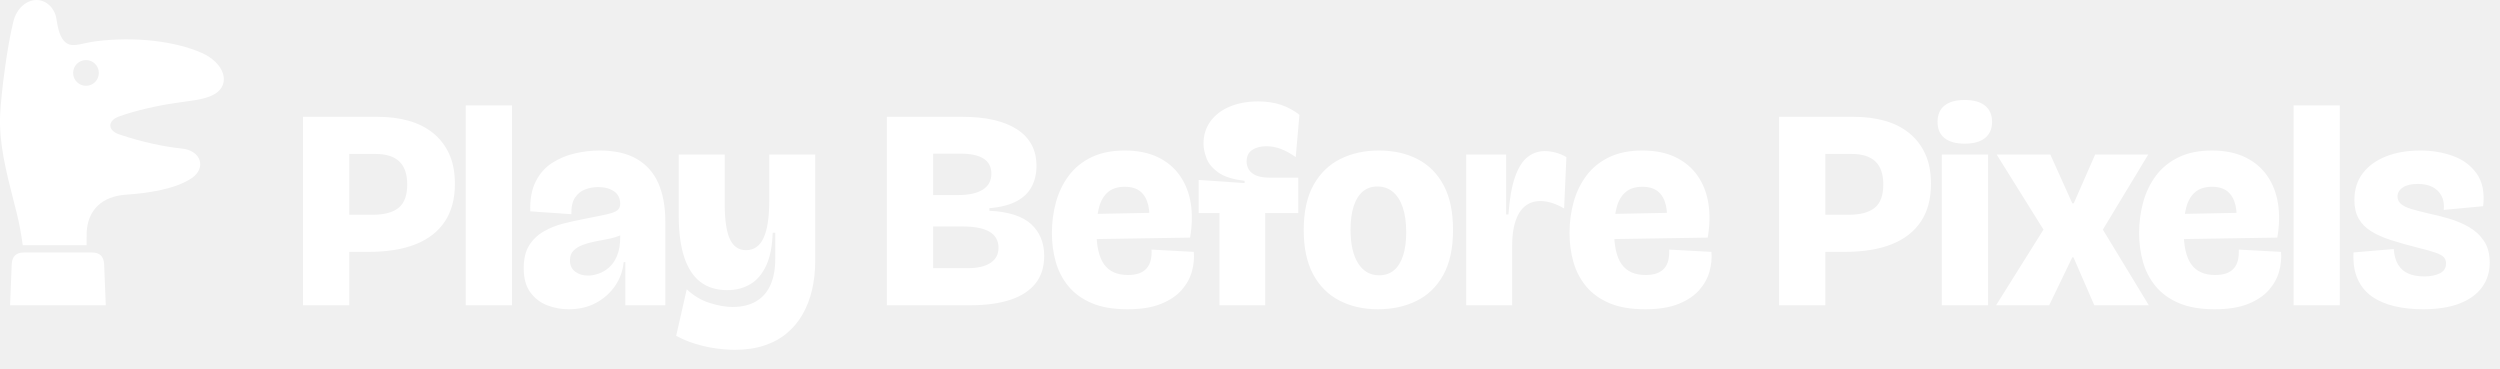
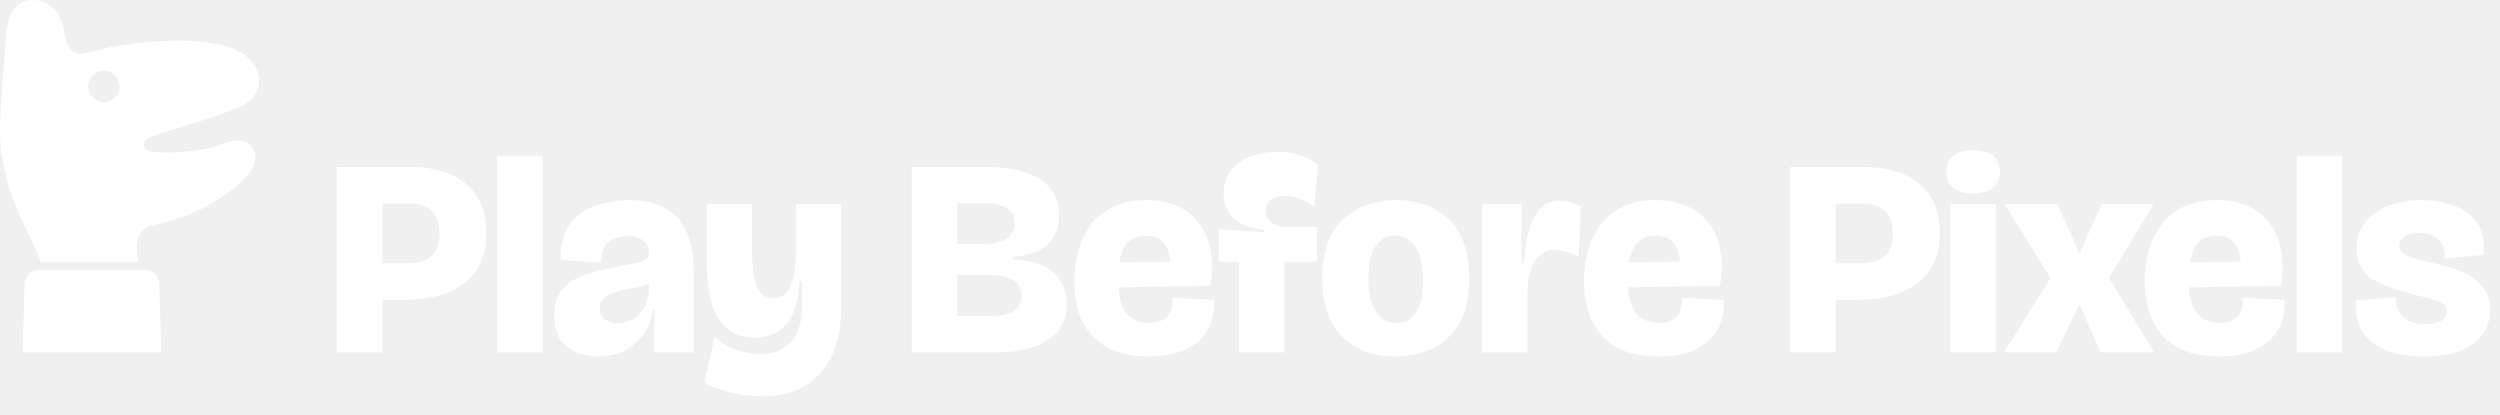
- <svg xmlns="http://www.w3.org/2000/svg" viewBox="0 0 875.63 128.92" width="875.63" height="128.92" role="img" aria-label="Play Before Pixels">
-   <path fill="#FFFFFF" d="M7.97 85.88C7.42 81.86 6.72 78.04 5.84 74.56C5.48 73.11 5.11 71.67 4.74 70.22C2.15 60.11 -0.44 49.99 0.06 39.88C0.41 32.94 2.38 16.76 4.69 7.51C5.84 2.89 9.31 0 12.78 0C16.25 0 19.14 2.89 19.71 6.36C20.29 9.83 20.87 13.29 23.18 15.03C24.79 16.23 26.96 15.76 29.68 15.17C30.88 14.91 32.18 14.62 33.58 14.45C47.46 12.71 61.33 14.45 70.57 18.49C78.66 22.03 80.98 29.48 75.2 32.94C72.88 34.33 69.42 35.02 64.79 35.6C55.55 36.76 47.46 38.72 41.68 40.8C37.63 42.26 37.63 45.66 41.68 47.04C49.77 49.82 57.86 51.44 63.64 52.02C70.57 52.71 72.31 58.95 67.11 62.42C61.33 66.27 52.08 67.62 43.99 68.2C35.9 68.78 30.69 73.4 30.35 81.49C30.31 82.98 30.31 84.45 30.33 85.88ZM3.53 106.92L4.11 92.47Q4.34 88.43 8.39 88.43L32.2 88.43Q36.24 88.43 36.47 92.47L37.05 106.92ZM34.62 25.55C34.62 23.06 32.61 21.04 30.12 21.04C27.63 21.04 25.61 23.06 25.61 25.55C25.61 28.03 27.63 30.05 30.12 30.05C32.61 30.05 34.62 28.03 34.62 25.55Z" />
-   <path fill="#FFFFFF" d="M118.23 88.22V75.22H130.53Q136.63 75.22 139.63 72.77Q142.63 70.32 142.63 64.62Q142.63 59.22 139.88 56.57Q137.13 53.92 131.53 53.92H118.23V40.92H132.43Q138.13 40.92 143.03 42.27Q147.93 43.62 151.58 46.52Q155.23 49.42 157.28 53.82Q159.33 58.22 159.33 64.42Q159.33 72.32 155.78 77.62Q152.23 82.92 145.53 85.57Q138.83 88.22 129.13 88.22ZM106.13 106.92V40.92H122.33V106.92ZM163.13 106.92V36.92H179.33V106.92ZM199.23 108.32Q195.23 108.32 191.63 106.92Q188.03 105.52 185.73 102.37Q183.43 99.22 183.43 93.92Q183.43 89.02 185.33 85.97Q187.23 82.92 190.43 81.07Q193.63 79.22 197.43 78.27Q201.23 77.32 204.93 76.62Q210.13 75.62 212.73 75.02Q215.33 74.42 216.28 73.62Q217.23 72.82 217.23 71.42Q217.23 68.52 215.08 67.02Q212.93 65.52 209.43 65.52Q207.23 65.52 205.03 66.32Q202.83 67.12 201.43 69.17Q200.03 71.22 200.13 75.02L185.73 74.02Q185.53 67.72 187.63 63.57Q189.73 59.42 193.38 57.07Q197.03 54.72 201.38 53.72Q205.73 52.72 210.03 52.72Q217.93 52.72 223.03 55.67Q228.13 58.62 230.58 64.17Q233.03 69.72 233.03 77.62V87.02Q233.03 90.32 233.03 93.67Q233.03 97.02 233.03 100.32Q233.03 103.62 233.03 106.92H219.03Q219.03 103.32 219.03 99.62Q219.03 95.92 219.03 91.82H218.43Q218.03 96.32 215.48 100.07Q212.93 103.82 208.78 106.07Q204.63 108.32 199.23 108.32ZM205.93 96.52Q207.63 96.52 209.58 95.87Q211.53 95.22 213.28 93.72Q215.03 92.22 216.13 89.57Q217.23 86.92 217.23 83.02V80.62L219.93 80.32Q219.13 81.62 217.28 82.42Q215.43 83.22 213.13 83.67Q210.83 84.12 208.48 84.57Q206.13 85.02 204.13 85.77Q202.13 86.52 200.88 87.77Q199.63 89.02 199.63 91.22Q199.63 93.82 201.48 95.17Q203.33 96.52 205.93 96.52ZM257.33 122.52Q254.33 122.52 250.73 122.02Q247.13 121.52 243.53 120.42Q239.93 119.32 236.83 117.62L240.53 101.32Q244.13 104.72 248.58 106.12Q253.03 107.52 256.53 107.52Q261.43 107.52 264.78 105.57Q268.13 103.62 269.83 99.87Q271.53 96.12 271.53 90.72V81.52H270.63Q270.43 88.52 268.38 92.97Q266.33 97.42 262.83 99.52Q259.33 101.62 254.73 101.62Q249.03 101.62 245.28 98.72Q241.53 95.82 239.63 90.02Q237.73 84.22 237.73 75.52V54.12H253.83V71.32Q253.83 79.82 255.63 83.72Q257.43 87.62 261.33 87.62Q263.33 87.62 264.88 86.57Q266.43 85.52 267.43 83.37Q268.43 81.22 268.93 77.97Q269.43 74.72 269.43 70.42V54.12H285.53V91.32Q285.53 96.72 284.43 101.47Q283.33 106.22 281.13 110.07Q278.93 113.92 275.58 116.72Q272.23 119.52 267.68 121.02Q263.13 122.52 257.33 122.52ZM310.63 106.92V40.92H337.23Q343.33 40.92 348.08 42.02Q352.83 43.12 356.18 45.27Q359.53 47.42 361.28 50.62Q363.03 53.82 363.03 58.12Q363.03 62.12 361.38 65.32Q359.73 68.52 356.08 70.47Q352.43 72.42 346.53 72.92V73.82Q356.63 74.32 361.18 78.52Q365.73 82.72 365.73 89.62Q365.73 95.42 362.73 99.22Q359.73 103.02 353.98 104.97Q348.23 106.92 339.73 106.92ZM326.83 93.92H339.03Q344.13 93.92 346.93 92.07Q349.73 90.22 349.73 86.82Q349.73 83.02 346.58 81.17Q343.43 79.32 337.13 79.32H326.83ZM326.83 68.32H335.53Q341.23 68.32 344.23 66.42Q347.23 64.52 347.23 60.82Q347.23 57.32 344.53 55.57Q341.83 53.82 336.43 53.82H326.83ZM394.93 108.32Q387.43 108.32 382.38 106.17Q377.33 104.02 374.23 100.27Q371.13 96.52 369.78 91.72Q368.43 86.92 368.43 81.62Q368.43 75.92 369.88 70.72Q371.33 65.52 374.38 61.47Q377.43 57.42 382.28 55.07Q387.13 52.72 393.93 52.72Q400.73 52.72 405.58 55.07Q410.43 57.42 413.33 61.62Q416.23 65.82 417.08 71.32Q417.93 76.82 416.83 83.22L378.53 83.82V75.02L404.43 74.52L402.33 79.62Q402.93 75.02 402.18 71.87Q401.43 68.72 399.43 67.07Q397.43 65.42 393.93 65.42Q390.23 65.42 388.03 67.32Q385.83 69.22 384.93 72.67Q384.03 76.12 384.03 80.82Q384.03 88.92 386.73 92.62Q389.43 96.32 395.03 96.32Q397.43 96.32 399.03 95.72Q400.63 95.12 401.63 93.97Q402.63 92.82 403.03 91.17Q403.43 89.52 403.33 87.42L418.13 88.22Q418.43 91.52 417.48 95.02Q416.53 98.52 413.93 101.52Q411.33 104.52 406.68 106.42Q402.03 108.32 394.93 108.32ZM427.13 106.92V74.62H419.83V63.02L435.93 64.12V63.32Q429.83 62.62 426.73 60.42Q423.63 58.22 422.58 55.42Q421.53 52.62 421.53 50.32Q421.53 45.82 423.98 42.47Q426.43 39.12 430.78 37.32Q435.13 35.52 440.63 35.52Q445.13 35.52 448.68 36.72Q452.23 37.92 455.13 40.22L453.83 55.02Q451.13 53.12 448.63 52.17Q446.13 51.22 443.53 51.22Q440.53 51.22 438.58 52.52Q436.63 53.82 436.63 56.62Q436.63 58.12 437.43 59.42Q438.23 60.72 439.98 61.47Q441.73 62.22 444.73 62.22H454.73V74.62H443.13V106.92ZM482.63 108.32Q475.03 108.32 469.13 105.27Q463.23 102.22 459.93 96.07Q456.63 89.92 456.63 80.62Q456.63 70.92 460.08 64.77Q463.53 58.62 469.48 55.67Q475.43 52.72 482.93 52.72Q490.73 52.72 496.58 55.77Q502.43 58.82 505.68 64.97Q508.93 71.12 508.93 80.52Q508.93 90.22 505.48 96.37Q502.03 102.52 496.08 105.42Q490.13 108.32 482.63 108.32ZM483.03 96.42Q486.13 96.42 488.23 94.67Q490.33 92.92 491.43 89.52Q492.53 86.12 492.53 81.42Q492.53 76.22 491.33 72.67Q490.13 69.12 487.88 67.22Q485.63 65.32 482.43 65.32Q479.43 65.32 477.33 67.07Q475.23 68.82 474.13 72.22Q473.03 75.62 473.03 80.42Q473.03 88.02 475.68 92.22Q478.33 96.42 483.03 96.42ZM513.53 106.92V78.22V54.12H527.53V75.12H528.33Q528.93 66.72 530.68 61.87Q532.43 57.02 535.08 54.97Q537.73 52.92 541.03 52.92Q542.83 52.92 544.78 53.42Q546.73 53.92 548.63 55.02L547.83 73.02Q545.63 71.72 543.53 71.07Q541.43 70.42 539.53 70.42Q536.33 70.42 534.13 72.22Q531.93 74.02 530.78 77.52Q529.63 81.02 529.63 86.02V106.92ZM576.23 108.32Q568.73 108.32 563.68 106.17Q558.63 104.02 555.53 100.27Q552.43 96.52 551.08 91.72Q549.73 86.92 549.73 81.62Q549.73 75.92 551.18 70.72Q552.63 65.52 555.68 61.47Q558.73 57.42 563.58 55.07Q568.43 52.72 575.23 52.72Q582.03 52.72 586.88 55.07Q591.73 57.42 594.63 61.62Q597.53 65.82 598.38 71.32Q599.23 76.82 598.13 83.22L559.83 83.82V75.02L585.73 74.52L583.63 79.62Q584.23 75.02 583.48 71.87Q582.73 68.72 580.73 67.07Q578.73 65.42 575.23 65.42Q571.53 65.42 569.33 67.32Q567.13 69.22 566.23 72.67Q565.33 76.12 565.33 80.82Q565.33 88.92 568.03 92.62Q570.73 96.32 576.33 96.32Q578.73 96.32 580.33 95.72Q581.93 95.12 582.93 93.97Q583.93 92.82 584.33 91.17Q584.73 89.52 584.63 87.42L599.43 88.22Q599.73 91.52 598.78 95.02Q597.83 98.52 595.23 101.52Q592.63 104.52 587.98 106.42Q583.33 108.32 576.23 108.32ZM635.23 88.22V75.22H647.53Q653.63 75.22 656.63 72.77Q659.63 70.32 659.63 64.62Q659.63 59.22 656.88 56.57Q654.13 53.92 648.53 53.92H635.23V40.92H649.43Q655.13 40.92 660.03 42.27Q664.93 43.62 668.58 46.52Q672.23 49.42 674.28 53.82Q676.33 58.22 676.33 64.42Q676.33 72.32 672.78 77.62Q669.23 82.92 662.53 85.57Q655.83 88.22 646.13 88.22ZM623.13 106.92V40.92H639.33V106.92ZM680.13 106.92V54.12H696.33V106.92ZM688.13 50.32Q683.53 50.32 681.08 48.37Q678.63 46.42 678.63 42.72Q678.63 38.92 681.08 36.97Q683.53 35.02 688.13 35.02Q692.83 35.02 695.28 37.02Q697.73 39.02 697.73 42.72Q697.73 46.32 695.28 48.32Q692.83 50.32 688.13 50.32ZM699.13 106.92 715.73 80.42 699.33 54.12H718.13L725.83 71.22H726.33L733.83 54.12H752.43L736.53 80.42L752.63 106.92H733.53L726.23 90.12H725.83L717.73 106.92ZM775.73 108.32Q768.23 108.32 763.18 106.17Q758.13 104.02 755.03 100.27Q751.93 96.52 750.58 91.72Q749.23 86.92 749.23 81.62Q749.23 75.92 750.68 70.72Q752.13 65.52 755.18 61.47Q758.23 57.42 763.08 55.07Q767.93 52.72 774.73 52.72Q781.53 52.72 786.38 55.07Q791.23 57.42 794.13 61.62Q797.03 65.82 797.88 71.32Q798.73 76.82 797.63 83.22L759.33 83.82V75.02L785.23 74.52L783.13 79.62Q783.73 75.02 782.98 71.87Q782.23 68.72 780.23 67.07Q778.23 65.42 774.73 65.42Q771.03 65.42 768.83 67.32Q766.63 69.22 765.73 72.67Q764.83 76.12 764.83 80.82Q764.83 88.92 767.53 92.62Q770.23 96.32 775.83 96.32Q778.23 96.32 779.83 95.72Q781.43 95.12 782.43 93.97Q783.43 92.82 783.83 91.17Q784.23 89.52 784.13 87.42L798.93 88.22Q799.23 91.52 798.28 95.02Q797.33 98.52 794.73 101.52Q792.13 104.52 787.48 106.42Q782.83 108.32 775.73 108.32ZM803.33 106.92V36.92H819.53V106.92ZM848.63 108.32Q843.33 108.32 838.78 107.27Q834.23 106.22 830.88 103.92Q827.53 101.62 825.78 97.77Q824.03 93.92 824.33 88.42L838.43 87.22Q838.63 90.52 839.93 92.67Q841.23 94.82 843.53 95.82Q845.83 96.82 849.13 96.82Q852.23 96.82 854.48 95.77Q856.73 94.72 856.73 92.22Q856.73 90.92 855.93 90.07Q855.13 89.22 852.98 88.47Q850.83 87.72 846.73 86.72Q841.63 85.42 837.53 84.12Q833.43 82.82 830.53 81.02Q827.63 79.22 826.13 76.57Q824.63 73.92 824.63 70.02Q824.63 64.52 827.58 60.67Q830.53 56.82 835.73 54.77Q840.93 52.72 847.73 52.72Q853.83 52.72 859.13 54.62Q864.43 56.52 867.48 60.82Q870.53 65.12 869.73 72.22L855.93 73.52Q856.23 70.62 855.13 68.57Q854.03 66.52 851.93 65.47Q849.83 64.42 846.83 64.42Q843.43 64.42 841.58 65.67Q839.73 66.92 839.73 68.82Q839.73 70.32 840.88 71.37Q842.03 72.42 844.48 73.17Q846.93 73.92 850.83 74.82Q854.23 75.52 857.93 76.62Q861.63 77.72 864.83 79.57Q868.03 81.42 870.03 84.42Q872.03 87.42 872.03 92.02Q872.03 96.92 869.33 100.62Q866.63 104.32 861.43 106.32Q856.23 108.32 848.63 108.32Z" />
+ <svg xmlns="http://www.w3.org/2000/svg" viewBox="0 0 889.37 147.4" width="889.37" height="147.4" role="img" aria-label="Play Before Pixels">
+   <path fill="#FFFFFF" d="M14.49 93.16C13.18 89.57 11.66 86.25 10.01 82.94C3.54 70.4 -0.29 57.48 0.02 45.33C0.15 38.58 0.62 30.44 1.48 22.25C1.61 21.07 1.69 19.69 1.77 18.21C2.17 11.15 2.69 1.78 9.16 0.31C16.99 -1.46 21.87 4.58 22.8 11.18C23.64 17.12 26.08 20.14 30.6 18.83C46.79 14.36 68.12 12.88 80.73 16.49C93.35 20.1 96.52 33.11 85.11 38.08C74.97 42.49 63.24 45.19 54.28 48.47C49.8 50.1 50.33 53.86 55.08 54.14C65.93 54.77 75.09 52.94 80.18 50.88C89.09 47.27 94.21 54.96 88.45 61.83C80.38 71.44 66.46 77.7 54.68 80.03C49.44 81.06 48.07 85.67 48.81 90.94C48.92 91.71 49.04 92.45 49.16 93.16ZM8.05 125.4L8.72 101.42Q8.99 96.09 14.32 96.09L51.09 96.09Q56.42 96.09 56.69 101.42L57.35 125.4ZM42.58 30.71C42.58 27.62 40.07 25.12 36.98 25.12C33.89 25.12 31.39 27.62 31.39 30.71C31.39 33.8 33.89 36.31 36.98 36.31C40.07 36.31 42.58 33.8 42.58 30.71Z" />
+   <path fill="#FFFFFF" d="M131.97 106.7V93.7H144.27Q150.37 93.7 153.37 91.25Q156.37 88.8 156.37 83.1Q156.37 77.7 153.62 75.05Q150.87 72.4 145.27 72.4H131.97V59.4H146.17Q151.87 59.4 156.77 60.75Q161.67 62.1 165.32 65Q168.97 67.9 171.02 72.3Q173.07 76.7 173.07 82.9Q173.07 90.8 169.52 96.1Q165.97 101.4 159.27 104.05Q152.57 106.7 142.87 106.7ZM119.87 125.4V59.4H136.07V125.4ZM176.87 125.4V55.4H193.07V125.4ZM212.97 126.8Q208.97 126.8 205.37 125.4Q201.77 124 199.47 120.85Q197.17 117.7 197.17 112.4Q197.17 107.5 199.07 104.45Q200.97 101.4 204.17 99.55Q207.37 97.7 211.17 96.75Q214.97 95.8 218.67 95.1Q223.87 94.1 226.47 93.5Q229.07 92.9 230.02 92.1Q230.97 91.3 230.97 89.9Q230.97 87 228.82 85.5Q226.67 84 223.17 84Q220.97 84 218.77 84.8Q216.57 85.6 215.17 87.65Q213.77 89.7 213.87 93.5L199.47 92.5Q199.27 86.2 201.37 82.05Q203.47 77.9 207.12 75.55Q210.77 73.2 215.12 72.2Q219.47 71.2 223.77 71.2Q231.67 71.2 236.77 74.15Q241.87 77.1 244.32 82.65Q246.77 88.2 246.77 96.1V105.5Q246.77 108.8 246.77 112.15Q246.77 115.5 246.77 118.8Q246.77 122.1 246.77 125.4H232.77Q232.77 121.8 232.77 118.1Q232.77 114.4 232.77 110.3H232.17Q231.77 114.8 229.22 118.55Q226.67 122.3 222.52 124.55Q218.37 126.8 212.97 126.8ZM219.67 115Q221.37 115 223.32 114.35Q225.27 113.7 227.02 112.2Q228.77 110.7 229.87 108.05Q230.97 105.4 230.97 101.5V99.1L233.67 98.8Q232.87 100.1 231.02 100.9Q229.17 101.7 226.87 102.15Q224.57 102.6 222.22 103.05Q219.87 103.5 217.87 104.25Q215.87 105 214.62 106.25Q213.37 107.5 213.37 109.7Q213.37 112.3 215.22 113.65Q217.07 115 219.67 115ZM271.07 141Q268.07 141 264.47 140.5Q260.87 140 257.27 138.9Q253.67 137.8 250.57 136.1L254.27 119.8Q257.87 123.2 262.32 124.6Q266.77 126 270.27 126Q275.17 126 278.52 124.05Q281.87 122.1 283.57 118.35Q285.27 114.6 285.27 109.2V100H284.37Q284.17 107 282.12 111.45Q280.07 115.9 276.57 118Q273.07 120.1 268.47 120.1Q262.77 120.1 259.02 117.2Q255.27 114.3 253.37 108.5Q251.47 102.7 251.47 94V72.6H267.57V89.8Q267.57 98.3 269.37 102.2Q271.17 106.1 275.07 106.1Q277.07 106.1 278.62 105.05Q280.17 104 281.17 101.85Q282.17 99.7 282.67 96.45Q283.17 93.2 283.17 88.9V72.6H299.27V109.8Q299.27 115.2 298.17 119.95Q297.07 124.7 294.87 128.55Q292.67 132.4 289.32 135.2Q285.97 138 281.42 139.5Q276.87 141 271.07 141ZM324.37 125.4V59.4H350.97Q357.07 59.4 361.82 60.5Q366.57 61.6 369.92 63.75Q373.27 65.9 375.02 69.1Q376.77 72.3 376.77 76.6Q376.77 80.6 375.12 83.8Q373.47 87 369.82 88.95Q366.17 90.9 360.27 91.4V92.3Q370.37 92.8 374.92 97Q379.47 101.2 379.47 108.1Q379.47 113.9 376.47 117.7Q373.47 121.5 367.72 123.45Q361.97 125.4 353.47 125.4ZM340.57 112.4H352.77Q357.87 112.4 360.67 110.55Q363.47 108.7 363.47 105.3Q363.47 101.5 360.32 99.65Q357.17 97.8 350.87 97.8H340.57ZM340.57 86.8H349.27Q354.97 86.8 357.97 84.9Q360.97 83 360.97 79.3Q360.97 75.8 358.27 74.05Q355.57 72.3 350.17 72.3H340.57ZM408.67 126.8Q401.17 126.8 396.12 124.65Q391.07 122.5 387.97 118.75Q384.87 115 383.52 110.2Q382.17 105.4 382.17 100.1Q382.17 94.4 383.62 89.2Q385.07 84 388.12 79.95Q391.17 75.9 396.02 73.55Q400.87 71.2 407.67 71.2Q414.47 71.2 419.32 73.55Q424.17 75.9 427.07 80.1Q429.97 84.3 430.82 89.8Q431.67 95.3 430.57 101.7L392.27 102.3V93.5L418.17 93L416.07 98.1Q416.67 93.5 415.92 90.35Q415.17 87.2 413.17 85.55Q411.17 83.9 407.67 83.9Q403.97 83.9 401.77 85.8Q399.57 87.7 398.67 91.15Q397.77 94.6 397.77 99.3Q397.77 107.4 400.47 111.1Q403.17 114.8 408.77 114.8Q411.17 114.8 412.77 114.2Q414.37 113.6 415.37 112.45Q416.37 111.3 416.77 109.65Q417.17 108 417.07 105.9L431.87 106.7Q432.17 110 431.22 113.5Q430.27 117 427.67 120Q425.07 123 420.42 124.9Q415.77 126.8 408.67 126.8ZM440.87 125.4V93.1H433.57V81.5L449.67 82.6V81.8Q443.57 81.1 440.47 78.9Q437.37 76.7 436.32 73.9Q435.27 71.1 435.27 68.8Q435.27 64.3 437.72 60.95Q440.17 57.6 444.52 55.8Q448.87 54 454.37 54Q458.87 54 462.42 55.2Q465.97 56.4 468.87 58.7L467.57 73.5Q464.87 71.6 462.37 70.65Q459.87 69.7 457.27 69.7Q454.27 69.7 452.32 71Q450.37 72.3 450.37 75.1Q450.37 76.6 451.17 77.9Q451.97 79.2 453.72 79.95Q455.47 80.7 458.47 80.7H468.47V93.1H456.87V125.4ZM496.37 126.8Q488.77 126.8 482.87 123.75Q476.97 120.7 473.67 114.55Q470.37 108.4 470.37 99.1Q470.37 89.4 473.82 83.25Q477.27 77.1 483.22 74.15Q489.17 71.2 496.67 71.2Q504.47 71.2 510.32 74.25Q516.17 77.3 519.42 83.45Q522.67 89.6 522.67 99Q522.67 108.7 519.22 114.85Q515.77 121 509.82 123.9Q503.87 126.8 496.37 126.8ZM496.77 114.9Q499.87 114.9 501.97 113.15Q504.07 111.4 505.17 108Q506.27 104.6 506.27 99.9Q506.27 94.7 505.07 91.15Q503.87 87.6 501.62 85.7Q499.37 83.8 496.17 83.8Q493.17 83.8 491.07 85.55Q488.97 87.3 487.87 90.7Q486.77 94.1 486.77 98.9Q486.77 106.5 489.42 110.7Q492.07 114.9 496.77 114.9ZM527.27 125.4V96.7V72.6H541.27V93.6H542.07Q542.67 85.2 544.42 80.35Q546.17 75.5 548.82 73.45Q551.47 71.4 554.77 71.4Q556.57 71.4 558.52 71.9Q560.47 72.4 562.37 73.5L561.57 91.5Q559.37 90.2 557.27 89.55Q555.17 88.9 553.27 88.9Q550.07 88.9 547.87 90.7Q545.67 92.5 544.52 96Q543.37 99.5 543.37 104.5V125.4ZM589.97 126.8Q582.47 126.8 577.42 124.65Q572.37 122.5 569.27 118.75Q566.17 115 564.82 110.2Q563.47 105.4 563.47 100.1Q563.47 94.4 564.92 89.2Q566.37 84 569.42 79.95Q572.47 75.9 577.32 73.55Q582.17 71.2 588.97 71.2Q595.77 71.2 600.62 73.55Q605.47 75.9 608.37 80.1Q611.27 84.3 612.12 89.8Q612.97 95.3 611.87 101.7L573.57 102.3V93.5L599.47 93L597.37 98.1Q597.97 93.5 597.22 90.35Q596.47 87.2 594.47 85.55Q592.47 83.9 588.97 83.9Q585.27 83.9 583.07 85.8Q580.87 87.7 579.97 91.15Q579.07 94.6 579.07 99.3Q579.07 107.4 581.77 111.1Q584.47 114.8 590.07 114.8Q592.47 114.8 594.07 114.2Q595.67 113.6 596.67 112.45Q597.67 111.3 598.07 109.65Q598.47 108 598.37 105.9L613.17 106.7Q613.47 110 612.52 113.5Q611.57 117 608.97 120Q606.37 123 601.72 124.9Q597.07 126.8 589.97 126.8ZM648.97 106.7V93.7H661.27Q667.37 93.7 670.37 91.25Q673.37 88.8 673.37 83.1Q673.37 77.7 670.62 75.05Q667.87 72.4 662.27 72.4H648.97V59.4H663.17Q668.87 59.4 673.77 60.75Q678.67 62.1 682.32 65Q685.97 67.9 688.02 72.3Q690.07 76.7 690.07 82.9Q690.07 90.8 686.52 96.1Q682.97 101.4 676.27 104.05Q669.57 106.7 659.87 106.7ZM636.87 125.4V59.4H653.07V125.4ZM693.87 125.4V72.6H710.07V125.4ZM701.87 68.8Q697.27 68.8 694.82 66.85Q692.37 64.9 692.37 61.2Q692.37 57.4 694.82 55.45Q697.27 53.5 701.87 53.5Q706.57 53.5 709.02 55.5Q711.47 57.5 711.47 61.2Q711.47 64.8 709.02 66.8Q706.57 68.8 701.87 68.8ZM712.87 125.4 729.47 98.9 713.07 72.6H731.87L739.57 89.7H740.07L747.57 72.6H766.17L750.27 98.9L766.37 125.4H747.27L739.97 108.6H739.57L731.47 125.4ZM789.47 126.8Q781.97 126.8 776.92 124.65Q771.87 122.5 768.77 118.75Q765.67 115 764.32 110.2Q762.97 105.4 762.97 100.1Q762.97 94.4 764.42 89.2Q765.87 84 768.92 79.95Q771.97 75.9 776.82 73.55Q781.67 71.2 788.47 71.2Q795.27 71.2 800.12 73.55Q804.97 75.9 807.87 80.1Q810.77 84.3 811.62 89.8Q812.47 95.3 811.37 101.7L773.07 102.3V93.5L798.97 93L796.87 98.1Q797.47 93.5 796.72 90.35Q795.97 87.2 793.97 85.55Q791.97 83.9 788.47 83.9Q784.77 83.9 782.57 85.8Q780.37 87.7 779.47 91.15Q778.57 94.6 778.57 99.3Q778.57 107.4 781.27 111.1Q783.97 114.8 789.57 114.8Q791.97 114.8 793.57 114.2Q795.17 113.6 796.17 112.45Q797.17 111.3 797.57 109.65Q797.97 108 797.87 105.9L812.67 106.7Q812.97 110 812.02 113.5Q811.07 117 808.47 120Q805.87 123 801.22 124.9Q796.57 126.8 789.47 126.8ZM817.07 125.4V55.4H833.27V125.4ZM862.37 126.8Q857.07 126.8 852.52 125.75Q847.97 124.7 844.62 122.4Q841.27 120.1 839.52 116.25Q837.77 112.4 838.07 106.9L852.17 105.7Q852.37 109 853.67 111.15Q854.97 113.3 857.27 114.3Q859.57 115.3 862.87 115.3Q865.97 115.3 868.22 114.25Q870.47 113.2 870.47 110.7Q870.47 109.4 869.67 108.55Q868.87 107.7 866.72 106.95Q864.57 106.2 860.47 105.2Q855.37 103.9 851.27 102.6Q847.17 101.3 844.27 99.5Q841.37 97.7 839.87 95.05Q838.37 92.4 838.37 88.5Q838.37 83 841.32 79.15Q844.27 75.3 849.47 73.25Q854.67 71.2 861.47 71.2Q867.57 71.2 872.87 73.1Q878.17 75 881.22 79.3Q884.27 83.6 883.47 90.7L869.67 92Q869.97 89.1 868.87 87.05Q867.77 85 865.67 83.95Q863.57 82.9 860.57 82.9Q857.17 82.9 855.32 84.15Q853.47 85.4 853.47 87.3Q853.47 88.8 854.62 89.85Q855.77 90.9 858.22 91.65Q860.67 92.4 864.57 93.3Q867.97 94 871.67 95.1Q875.37 96.2 878.57 98.05Q881.77 99.9 883.77 102.9Q885.77 105.9 885.77 110.5Q885.77 115.4 883.07 119.1Q880.37 122.8 875.17 124.8Q869.97 126.8 862.37 126.8Z" />
</svg>
